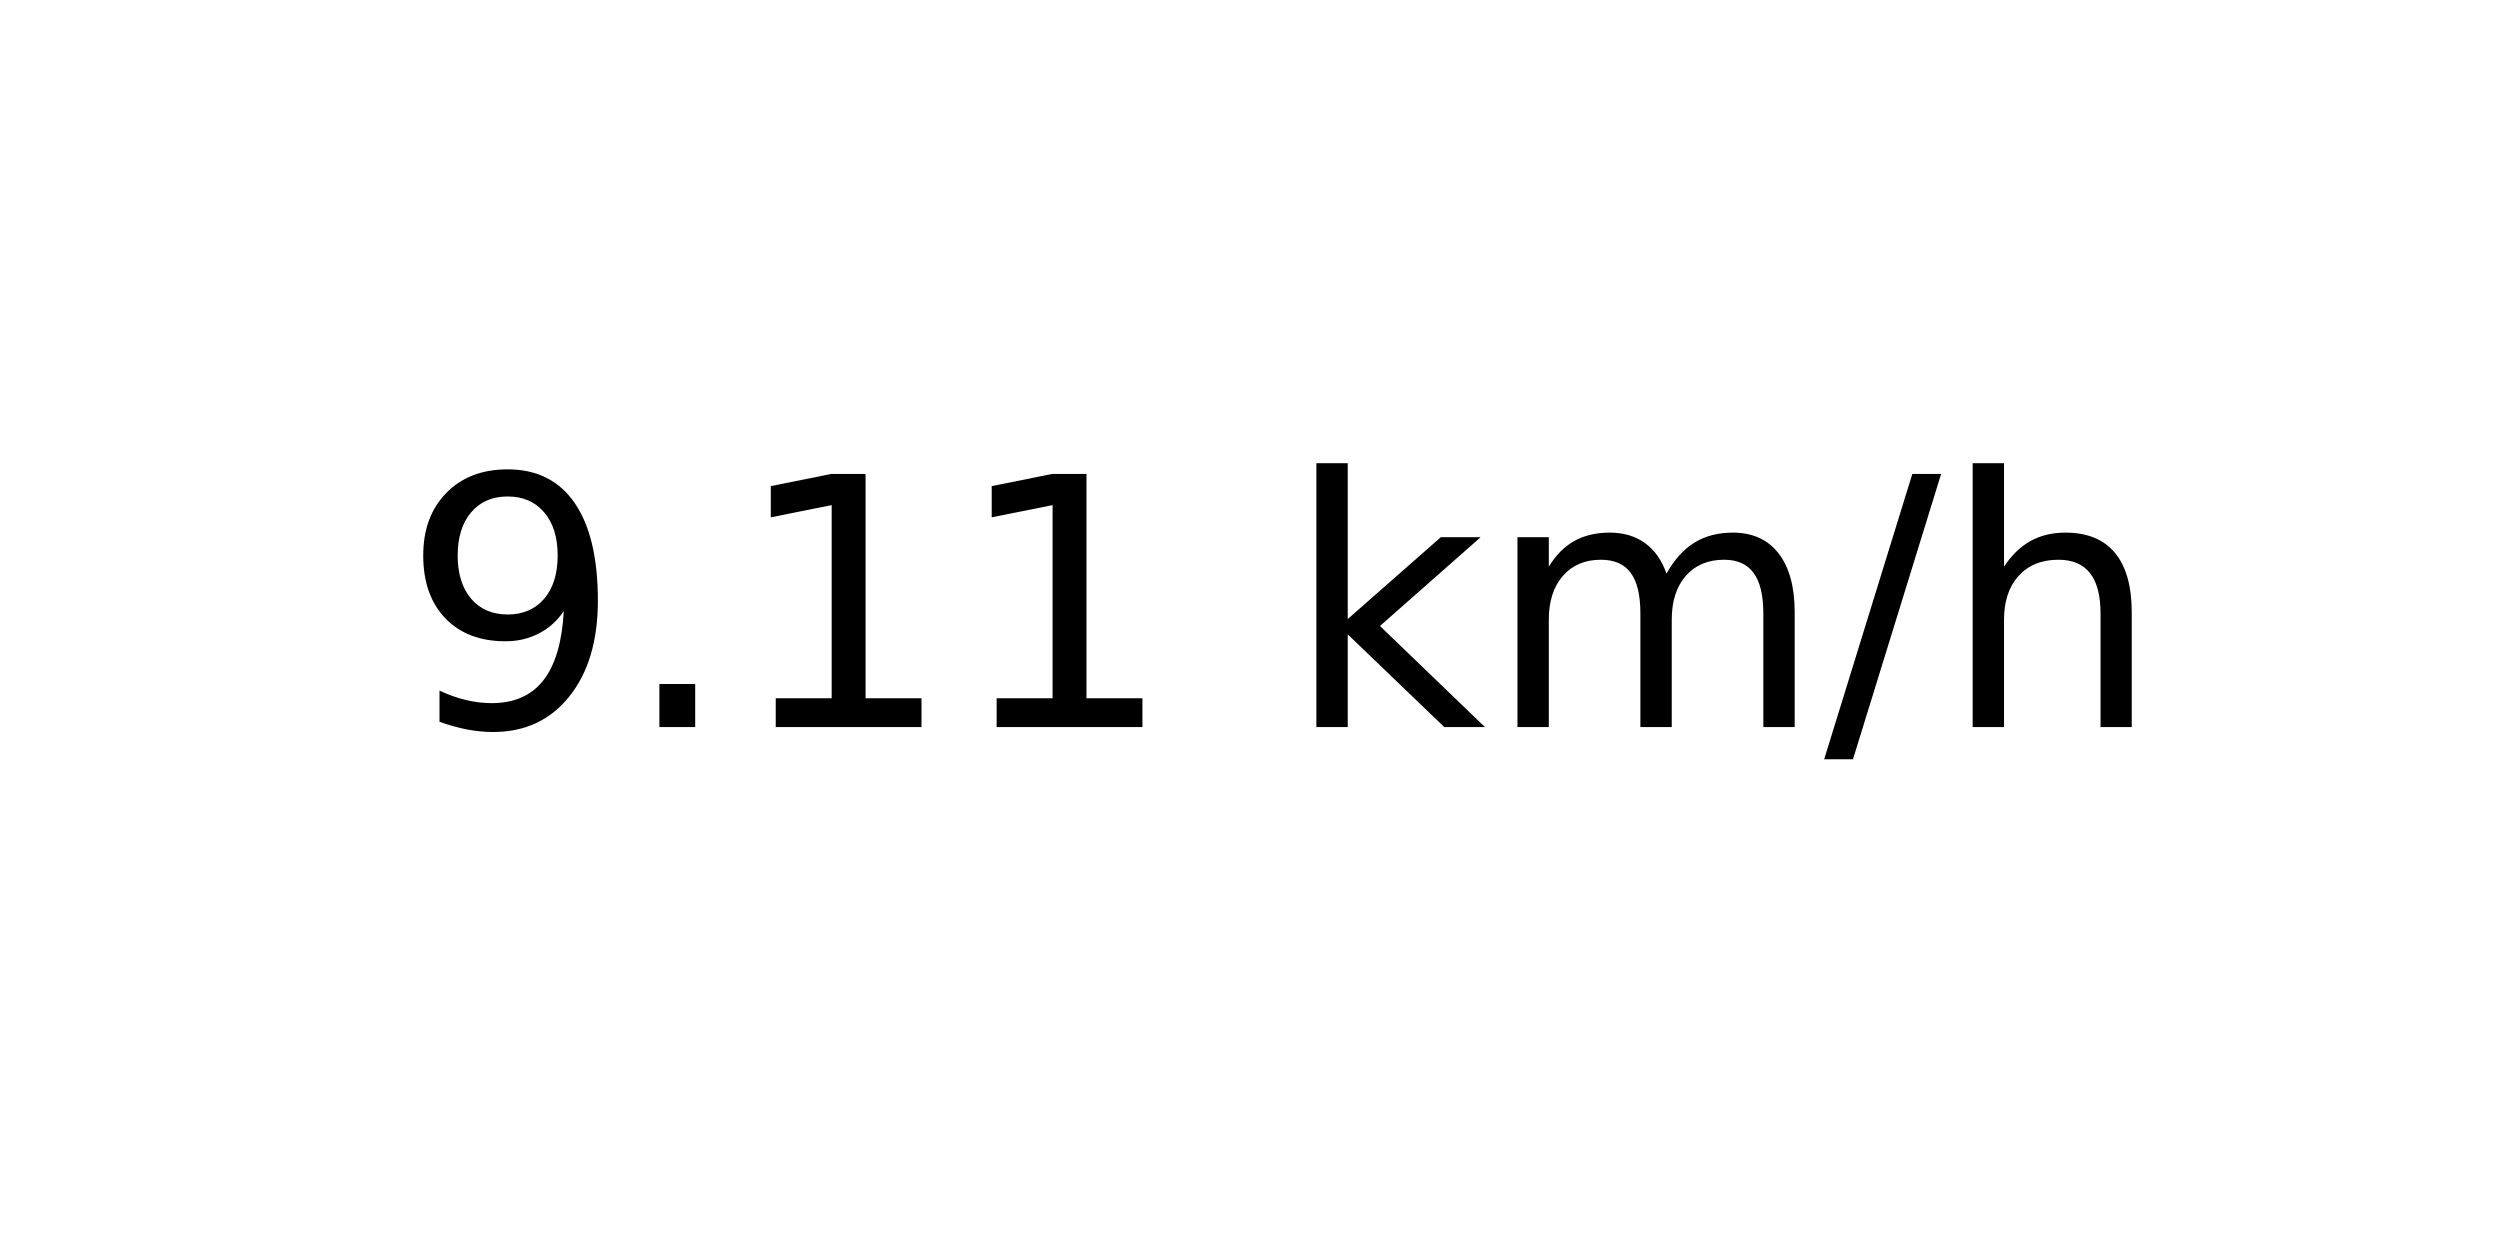
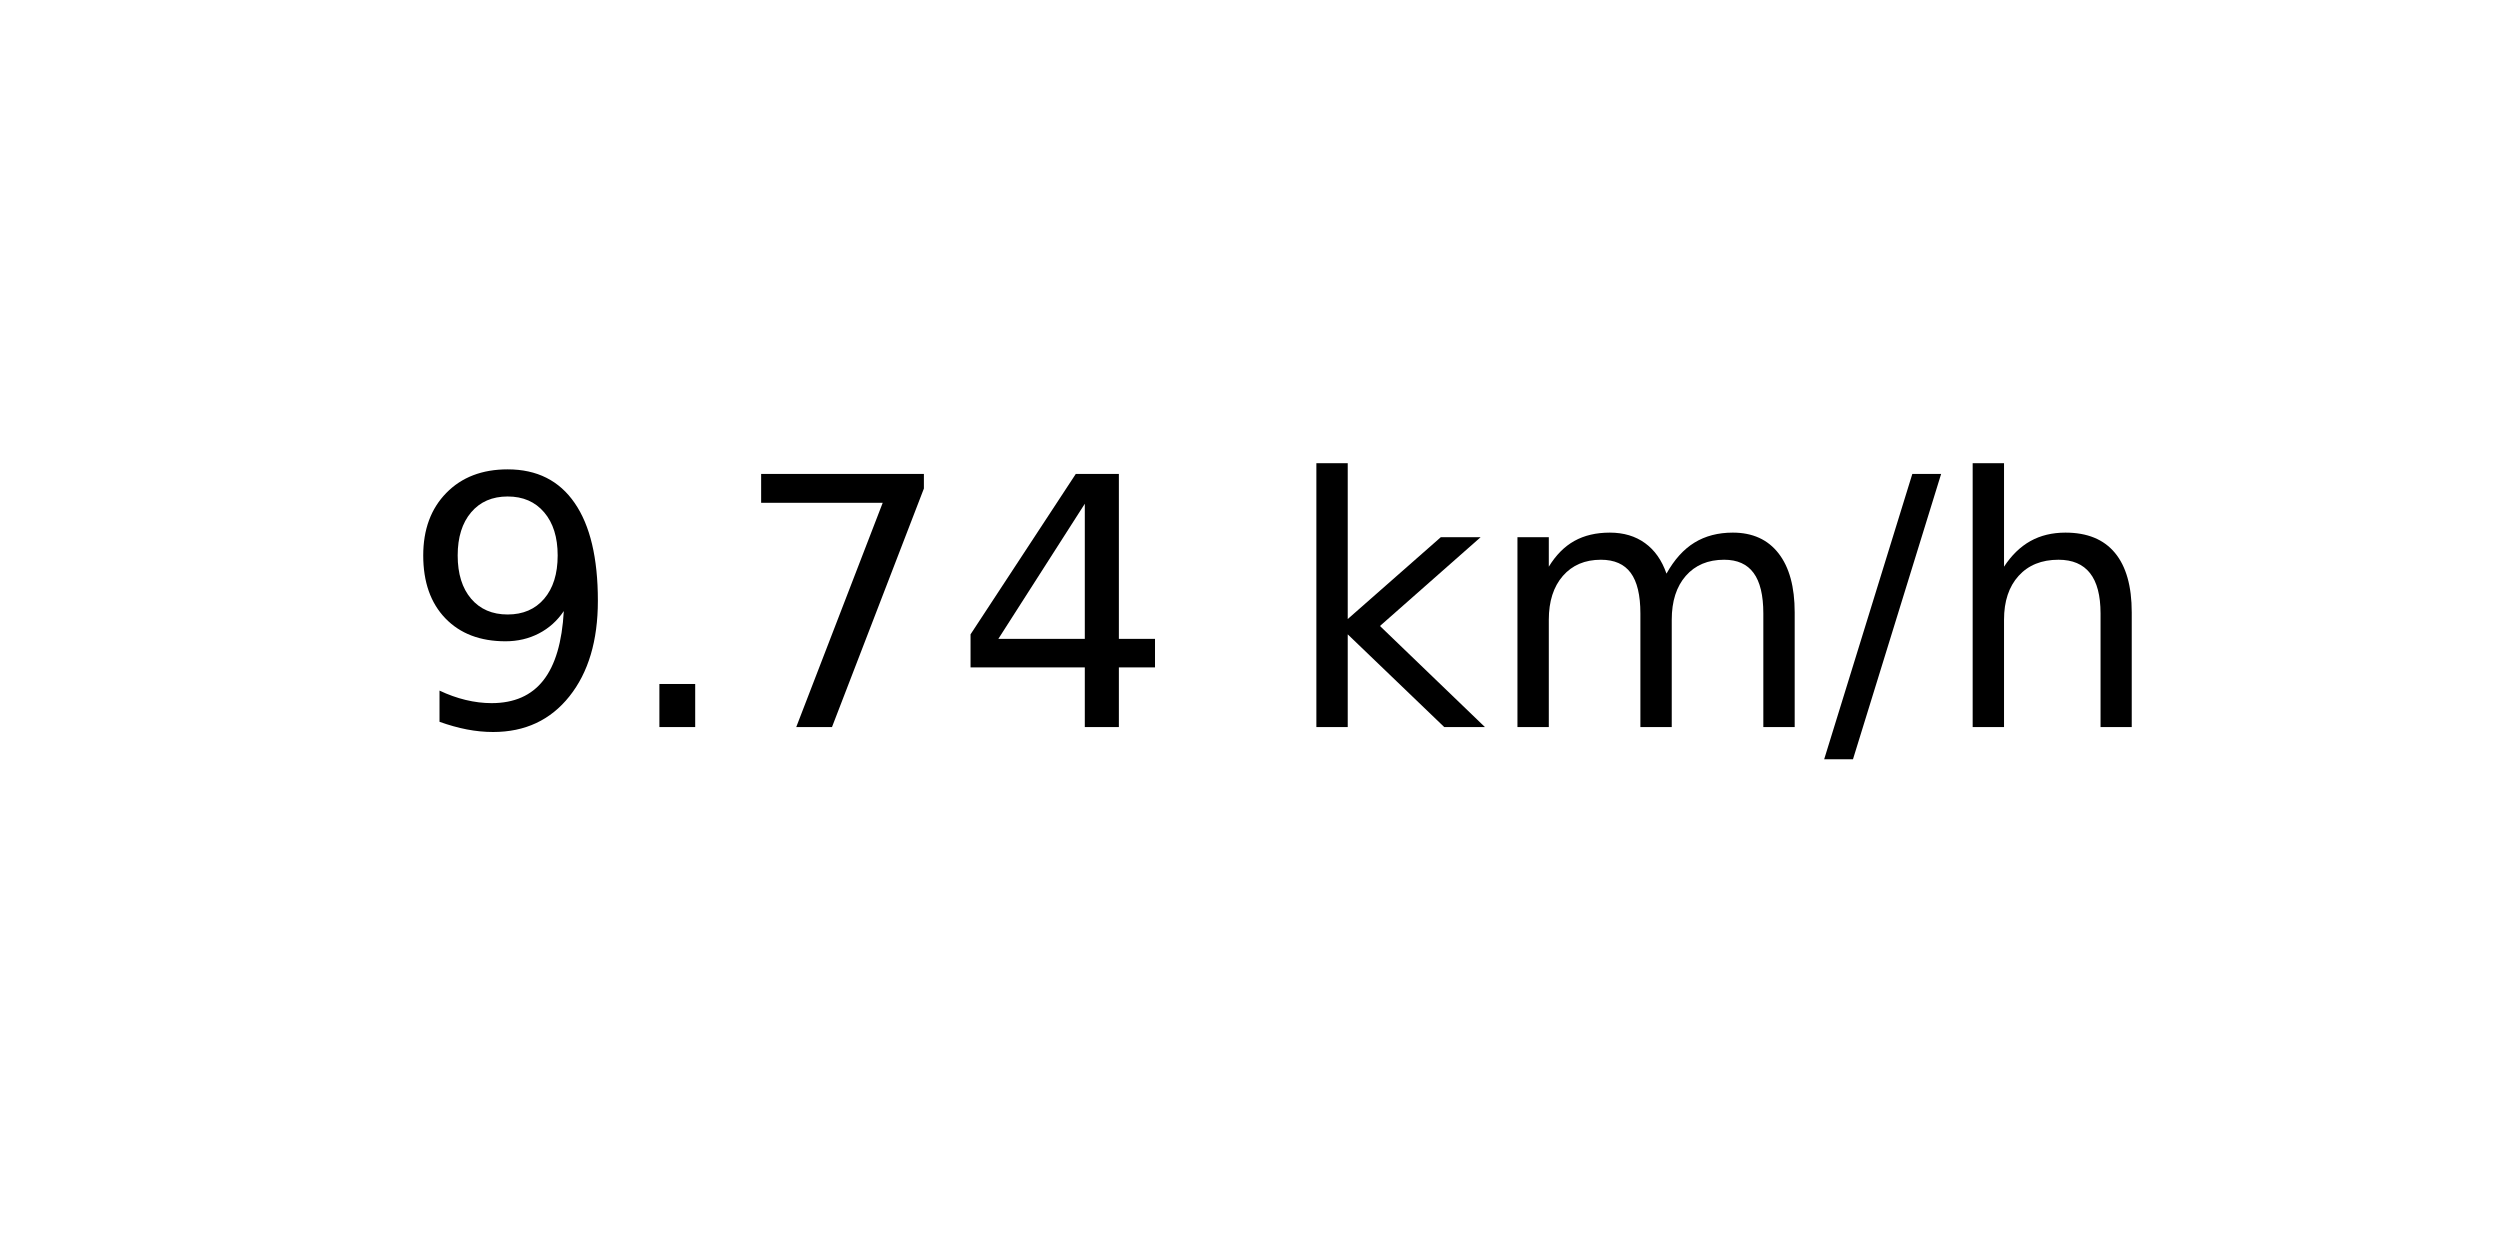
<svg xmlns="http://www.w3.org/2000/svg" xmlns:xlink="http://www.w3.org/1999/xlink" width="72pt" height="36pt" viewBox="0 0 72 36" version="1.1">
  <defs>
    <style type="text/css">*{stroke-linejoin: round; stroke-linecap: butt}</style>
  </defs>
  <g id="figure_1">
    <g id="axes_1">
      <g id="text_1">
        <g transform="translate(11.55937 20.93937) scale(0.1 -0.1)">
          <defs>
            <path id="DejaVuSans-39" d="M 703 97  L 703 672  Q 941 559 1184 500  Q 1428 441 1663 441  Q 2288 441 2617 861  Q 2947 1281 2994 2138  Q 2813 1869 2534 1725  Q 2256 1581 1919 1581  Q 1219 1581 811 2004  Q 403 2428 403 3163  Q 403 3881 828 4315  Q 1253 4750 1959 4750  Q 2769 4750 3195 4129  Q 3622 3509 3622 2328  Q 3622 1225 3098 567  Q 2575 -91 1691 -91  Q 1453 -91 1209 -44  Q 966 3 703 97  z M 1959 2075  Q 2384 2075 2632 2365  Q 2881 2656 2881 3163  Q 2881 3666 2632 3958  Q 2384 4250 1959 4250  Q 1534 4250 1286 3958  Q 1038 3666 1038 3163  Q 1038 2656 1286 2365  Q 1534 2075 1959 2075  z " transform="scale(0.015625)" />
            <path id="DejaVuSans-2e" d="M 684 794  L 1344 794  L 1344 0  L 684 0  L 684 794  z " transform="scale(0.015625)" />
-             <path id="DejaVuSans-31" d="M 794 531  L 1825 531  L 1825 4091  L 703 3866  L 703 4441  L 1819 4666  L 2450 4666  L 2450 531  L 3481 531  L 3481 0  L 794 0  L 794 531  z " transform="scale(0.015625)" />
+             <path id="DejaVuSans-37" d="M 525 4666  L 3525 4666  L 3525 4397  L 1831 0  L 1172 0  L 2766 4134  L 525 4134  L 525 4666  z " transform="scale(0.015625)" />
+             <path id="DejaVuSans-34" d="M 2419 4116  L 825 1625  L 2419 1625  L 2419 4116  z M 2253 4666  L 3047 4666  L 3047 1625  L 3713 1625  L 3713 1100  L 3047 1100  L 3047 0  L 2419 0  L 2419 1100  L 313 1100  L 313 1709  L 2253 4666  z " transform="scale(0.015625)" />
            <path id="DejaVuSans-20" transform="scale(0.015625)" />
            <path id="DejaVuSans-6b" d="M 581 4863  L 1159 4863  L 1159 1991  L 2875 3500  L 3609 3500  L 1753 1863  L 3688 0  L 2938 0  L 1159 1709  L 1159 0  L 581 0  L 581 4863  z " transform="scale(0.015625)" />
            <path id="DejaVuSans-6d" d="M 3328 2828  Q 3544 3216 3844 3400  Q 4144 3584 4550 3584  Q 5097 3584 5394 3201  Q 5691 2819 5691 2113  L 5691 0  L 5113 0  L 5113 2094  Q 5113 2597 4934 2840  Q 4756 3084 4391 3084  Q 3944 3084 3684 2787  Q 3425 2491 3425 1978  L 3425 0  L 2847 0  L 2847 2094  Q 2847 2600 2669 2842  Q 2491 3084 2119 3084  Q 1678 3084 1418 2786  Q 1159 2488 1159 1978  L 1159 0  L 581 0  L 581 3500  L 1159 3500  L 1159 2956  Q 1356 3278 1631 3431  Q 1906 3584 2284 3584  Q 2666 3584 2933 3390  Q 3200 3197 3328 2828  z " transform="scale(0.015625)" />
            <path id="DejaVuSans-2f" d="M 1625 4666  L 2156 4666  L 531 -594  L 0 -594  L 1625 4666  z " transform="scale(0.015625)" />
            <path id="DejaVuSans-68" d="M 3513 2113  L 3513 0  L 2938 0  L 2938 2094  Q 2938 2591 2744 2837  Q 2550 3084 2163 3084  Q 1697 3084 1428 2787  Q 1159 2491 1159 1978  L 1159 0  L 581 0  L 581 4863  L 1159 4863  L 1159 2956  Q 1366 3272 1645 3428  Q 1925 3584 2291 3584  Q 2894 3584 3203 3211  Q 3513 2838 3513 2113  z " transform="scale(0.015625)" />
          </defs>
          <use xlink:href="#DejaVuSans-39" />
          <use xlink:href="#DejaVuSans-2e" x="63.623" />
-           <use xlink:href="#DejaVuSans-31" x="95.41" />
-           <use xlink:href="#DejaVuSans-31" x="159.033" />
+           <use xlink:href="#DejaVuSans-37" x="95.41" />
+           <use xlink:href="#DejaVuSans-34" x="159.033" />
          <use xlink:href="#DejaVuSans-20" x="222.656" />
          <use xlink:href="#DejaVuSans-6b" x="254.443" />
          <use xlink:href="#DejaVuSans-6d" x="312.354" />
          <use xlink:href="#DejaVuSans-2f" x="409.766" />
          <use xlink:href="#DejaVuSans-68" x="443.457" />
        </g>
      </g>
    </g>
  </g>
</svg>
